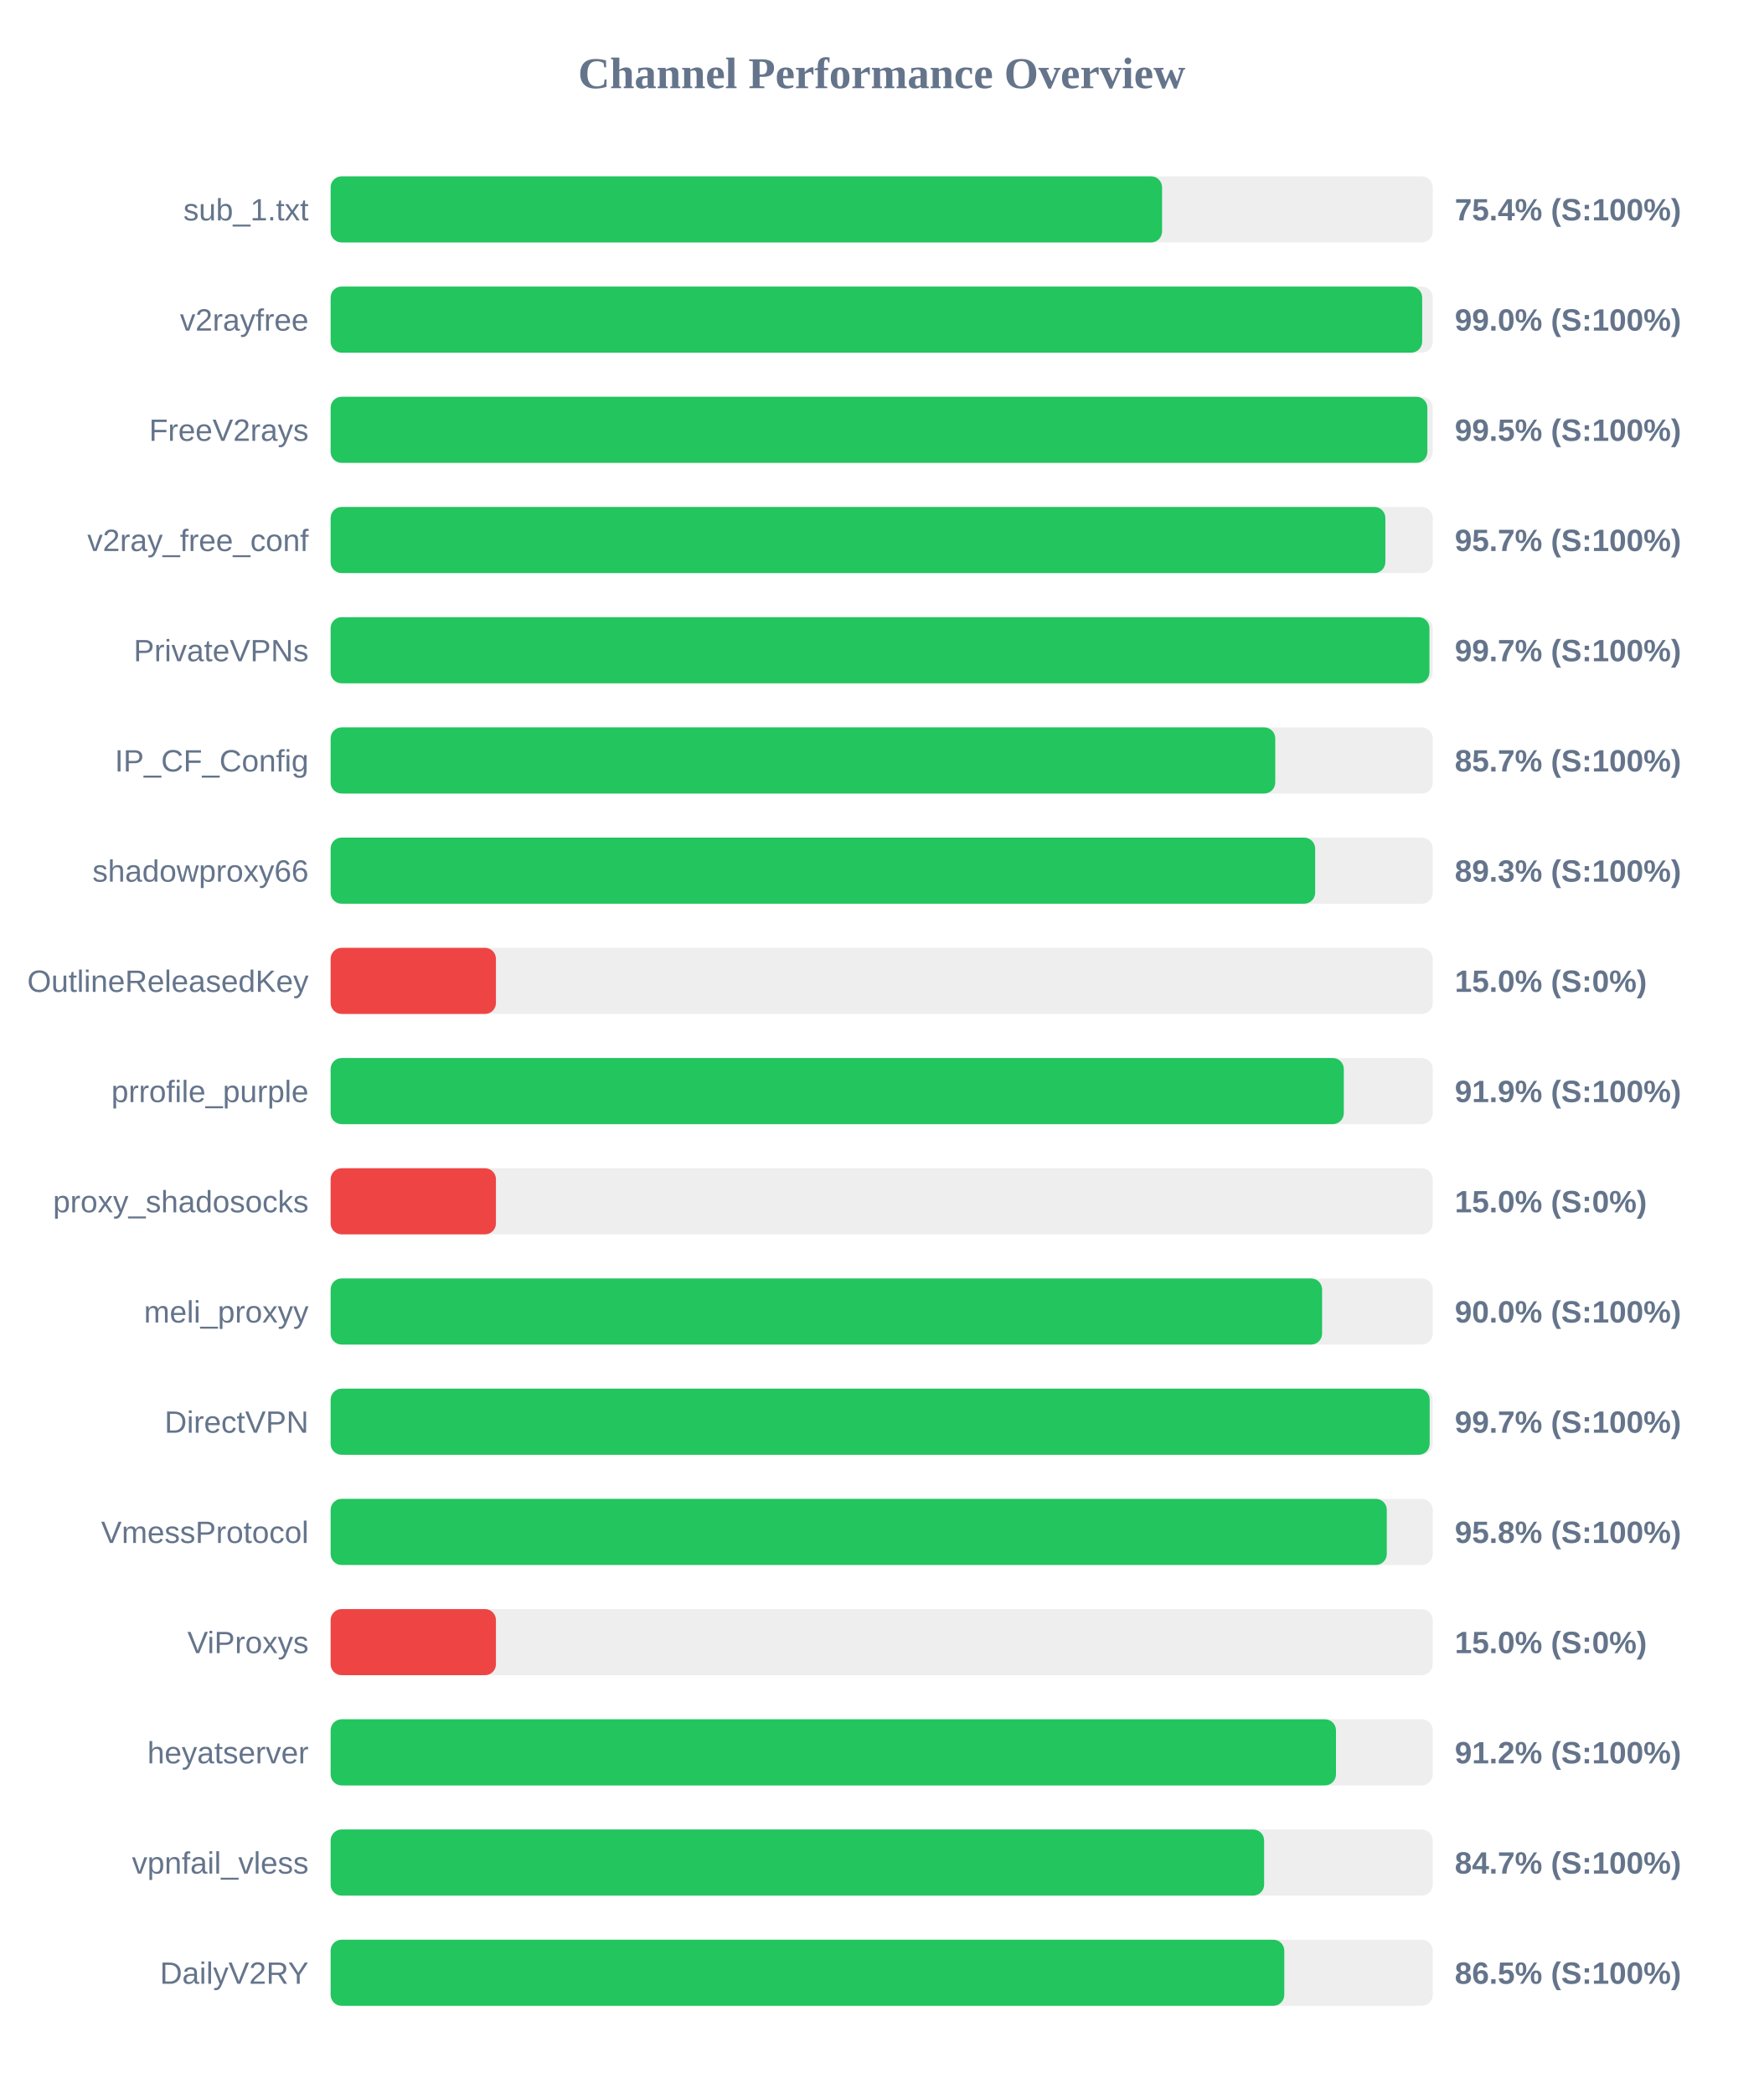
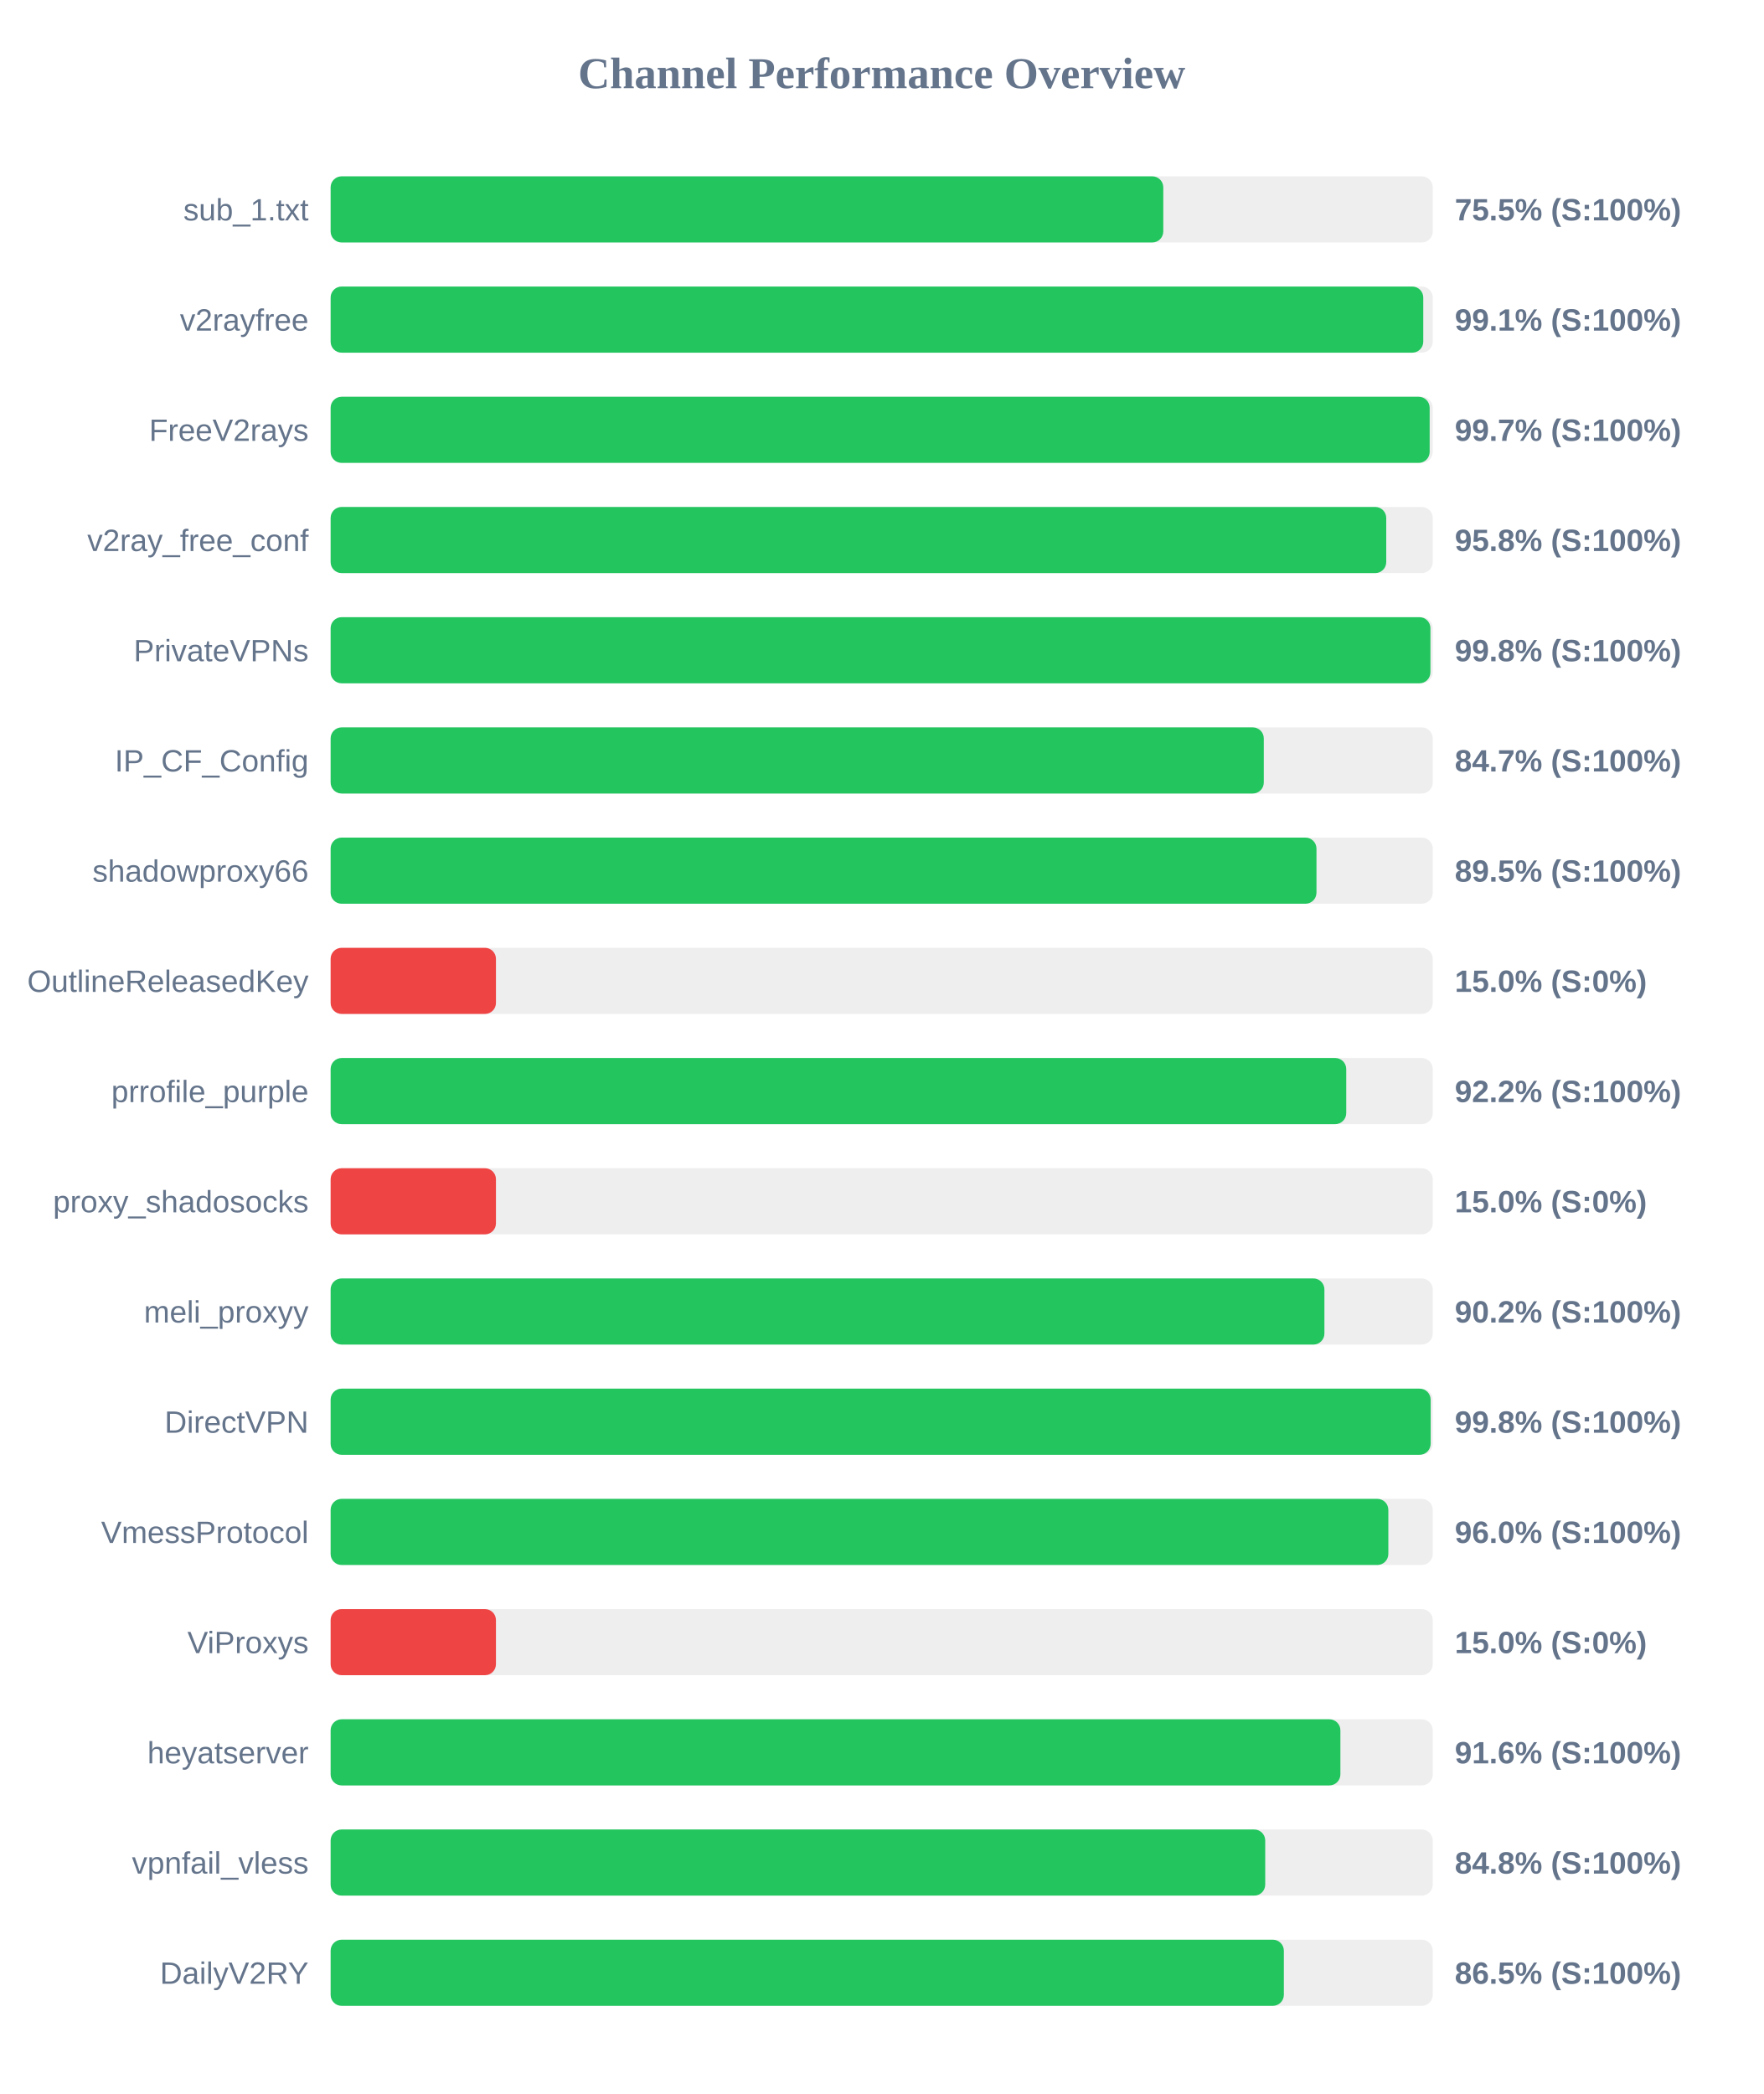
<svg xmlns="http://www.w3.org/2000/svg" width="800" height="950" version="1.1">
  <style>
        .row { font: 14px Arial; fill: #64748b; }
        .score { font: bold 14px Arial; fill: #64748b; }
    </style>
  <text x="400" y="40" text-anchor="middle" font-size="20px" font-weight="bold" fill="#64748b">Channel Performance Overview</text>
  <rect x="150" y="80" width="500" height="30" fill="#eee" rx="5" />
-   <rect x="150" y="80" width="377.2" height="30" fill="#22c55e" rx="5" />
+   <rect x="150" y="80" width="377.75" height="30" fill="#22c55e" rx="5" />
  <text x="140" y="100" text-anchor="end" class="row">sub_1.txt</text>
-   <text x="660" y="100" text-anchor="start" class="score">75.4% (S:100%)</text>
+   <text x="660" y="100" text-anchor="start" class="score">75.5% (S:100%)</text>
  <rect x="150" y="130" width="500" height="30" fill="#eee" rx="5" />
-   <rect x="150" y="130" width="495.2" height="30" fill="#22c55e" rx="5" />
+   <rect x="150" y="130" width="495.7" height="30" fill="#22c55e" rx="5" />
  <text x="140" y="150" text-anchor="end" class="row">v2rayfree</text>
-   <text x="660" y="150" text-anchor="start" class="score">99.0% (S:100%)</text>
+   <text x="660" y="150" text-anchor="start" class="score">99.1% (S:100%)</text>
  <rect x="150" y="180" width="500" height="30" fill="#eee" rx="5" />
-   <rect x="150" y="180" width="497.55" height="30" fill="#22c55e" rx="5" />
+   <rect x="150" y="180" width="498.6" height="30" fill="#22c55e" rx="5" />
  <text x="140" y="200" text-anchor="end" class="row">FreeV2rays</text>
-   <text x="660" y="200" text-anchor="start" class="score">99.5% (S:100%)</text>
+   <text x="660" y="200" text-anchor="start" class="score">99.7% (S:100%)</text>
  <rect x="150" y="230" width="500" height="30" fill="#eee" rx="5" />
-   <rect x="150" y="230" width="478.5" height="30" fill="#22c55e" rx="5" />
+   <rect x="150" y="230" width="478.9" height="30" fill="#22c55e" rx="5" />
  <text x="140" y="250" text-anchor="end" class="row">v2ray_free_conf</text>
-   <text x="660" y="250" text-anchor="start" class="score">95.7% (S:100%)</text>
+   <text x="660" y="250" text-anchor="start" class="score">95.8% (S:100%)</text>
  <rect x="150" y="280" width="500" height="30" fill="#eee" rx="5" />
-   <rect x="150" y="280" width="498.5" height="30" fill="#22c55e" rx="5" />
+   <rect x="150" y="280" width="498.95" height="30" fill="#22c55e" rx="5" />
  <text x="140" y="300" text-anchor="end" class="row">PrivateVPNs</text>
-   <text x="660" y="300" text-anchor="start" class="score">99.7% (S:100%)</text>
+   <text x="660" y="300" text-anchor="start" class="score">99.8% (S:100%)</text>
  <rect x="150" y="330" width="500" height="30" fill="#eee" rx="5" />
-   <rect x="150" y="330" width="428.55" height="30" fill="#22c55e" rx="5" />
+   <rect x="150" y="330" width="423.35" height="30" fill="#22c55e" rx="5" />
  <text x="140" y="350" text-anchor="end" class="row">IP_CF_Config</text>
-   <text x="660" y="350" text-anchor="start" class="score">85.7% (S:100%)</text>
+   <text x="660" y="350" text-anchor="start" class="score">84.7% (S:100%)</text>
  <rect x="150" y="380" width="500" height="30" fill="#eee" rx="5" />
-   <rect x="150" y="380" width="446.65" height="30" fill="#22c55e" rx="5" />
+   <rect x="150" y="380" width="447.25" height="30" fill="#22c55e" rx="5" />
  <text x="140" y="400" text-anchor="end" class="row">shadowproxy66</text>
-   <text x="660" y="400" text-anchor="start" class="score">89.3% (S:100%)</text>
+   <text x="660" y="400" text-anchor="start" class="score">89.5% (S:100%)</text>
  <rect x="150" y="430" width="500" height="30" fill="#eee" rx="5" />
  <rect x="150" y="430" width="75.0" height="30" fill="#ef4444" rx="5" />
  <text x="140" y="450" text-anchor="end" class="row">OutlineReleasedKey</text>
  <text x="660" y="450" text-anchor="start" class="score">15.0% (S:0%)</text>
  <rect x="150" y="480" width="500" height="30" fill="#eee" rx="5" />
-   <rect x="150" y="480" width="459.65" height="30" fill="#22c55e" rx="5" />
+   <rect x="150" y="480" width="460.75" height="30" fill="#22c55e" rx="5" />
  <text x="140" y="500" text-anchor="end" class="row">prrofile_purple</text>
-   <text x="660" y="500" text-anchor="start" class="score">91.9% (S:100%)</text>
+   <text x="660" y="500" text-anchor="start" class="score">92.2% (S:100%)</text>
  <rect x="150" y="530" width="500" height="30" fill="#eee" rx="5" />
  <rect x="150" y="530" width="75.0" height="30" fill="#ef4444" rx="5" />
  <text x="140" y="550" text-anchor="end" class="row">proxy_shadosocks</text>
  <text x="660" y="550" text-anchor="start" class="score">15.0% (S:0%)</text>
  <rect x="150" y="580" width="500" height="30" fill="#eee" rx="5" />
-   <rect x="150" y="580" width="449.8" height="30" fill="#22c55e" rx="5" />
+   <rect x="150" y="580" width="450.85" height="30" fill="#22c55e" rx="5" />
  <text x="140" y="600" text-anchor="end" class="row">meli_proxyy</text>
-   <text x="660" y="600" text-anchor="start" class="score">90.0% (S:100%)</text>
+   <text x="660" y="600" text-anchor="start" class="score">90.2% (S:100%)</text>
  <rect x="150" y="630" width="500" height="30" fill="#eee" rx="5" />
-   <rect x="150" y="630" width="498.6" height="30" fill="#22c55e" rx="5" />
+   <rect x="150" y="630" width="499.05" height="30" fill="#22c55e" rx="5" />
  <text x="140" y="650" text-anchor="end" class="row">DirectVPN</text>
-   <text x="660" y="650" text-anchor="start" class="score">99.7% (S:100%)</text>
+   <text x="660" y="650" text-anchor="start" class="score">99.8% (S:100%)</text>
  <rect x="150" y="680" width="500" height="30" fill="#eee" rx="5" />
-   <rect x="150" y="680" width="479.15" height="30" fill="#22c55e" rx="5" />
+   <rect x="150" y="680" width="479.85" height="30" fill="#22c55e" rx="5" />
  <text x="140" y="700" text-anchor="end" class="row">VmessProtocol</text>
-   <text x="660" y="700" text-anchor="start" class="score">95.8% (S:100%)</text>
+   <text x="660" y="700" text-anchor="start" class="score">96.0% (S:100%)</text>
  <rect x="150" y="730" width="500" height="30" fill="#eee" rx="5" />
  <rect x="150" y="730" width="75.0" height="30" fill="#ef4444" rx="5" />
  <text x="140" y="750" text-anchor="end" class="row">ViProxys</text>
  <text x="660" y="750" text-anchor="start" class="score">15.0% (S:0%)</text>
  <rect x="150" y="780" width="500" height="30" fill="#eee" rx="5" />
-   <rect x="150" y="780" width="456.1" height="30" fill="#22c55e" rx="5" />
+   <rect x="150" y="780" width="458.1" height="30" fill="#22c55e" rx="5" />
  <text x="140" y="800" text-anchor="end" class="row">heyatserver</text>
-   <text x="660" y="800" text-anchor="start" class="score">91.2% (S:100%)</text>
+   <text x="660" y="800" text-anchor="start" class="score">91.6% (S:100%)</text>
  <rect x="150" y="830" width="500" height="30" fill="#eee" rx="5" />
-   <rect x="150" y="830" width="423.5" height="30" fill="#22c55e" rx="5" />
+   <rect x="150" y="830" width="424.0" height="30" fill="#22c55e" rx="5" />
  <text x="140" y="850" text-anchor="end" class="row">vpnfail_vless</text>
-   <text x="660" y="850" text-anchor="start" class="score">84.7% (S:100%)</text>
+   <text x="660" y="850" text-anchor="start" class="score">84.8% (S:100%)</text>
  <rect x="150" y="880" width="500" height="30" fill="#eee" rx="5" />
-   <rect x="150" y="880" width="432.65" height="30" fill="#22c55e" rx="5" />
+   <rect x="150" y="880" width="432.45" height="30" fill="#22c55e" rx="5" />
  <text x="140" y="900" text-anchor="end" class="row">DailyV2RY</text>
  <text x="660" y="900" text-anchor="start" class="score">86.5% (S:100%)</text>
</svg>
